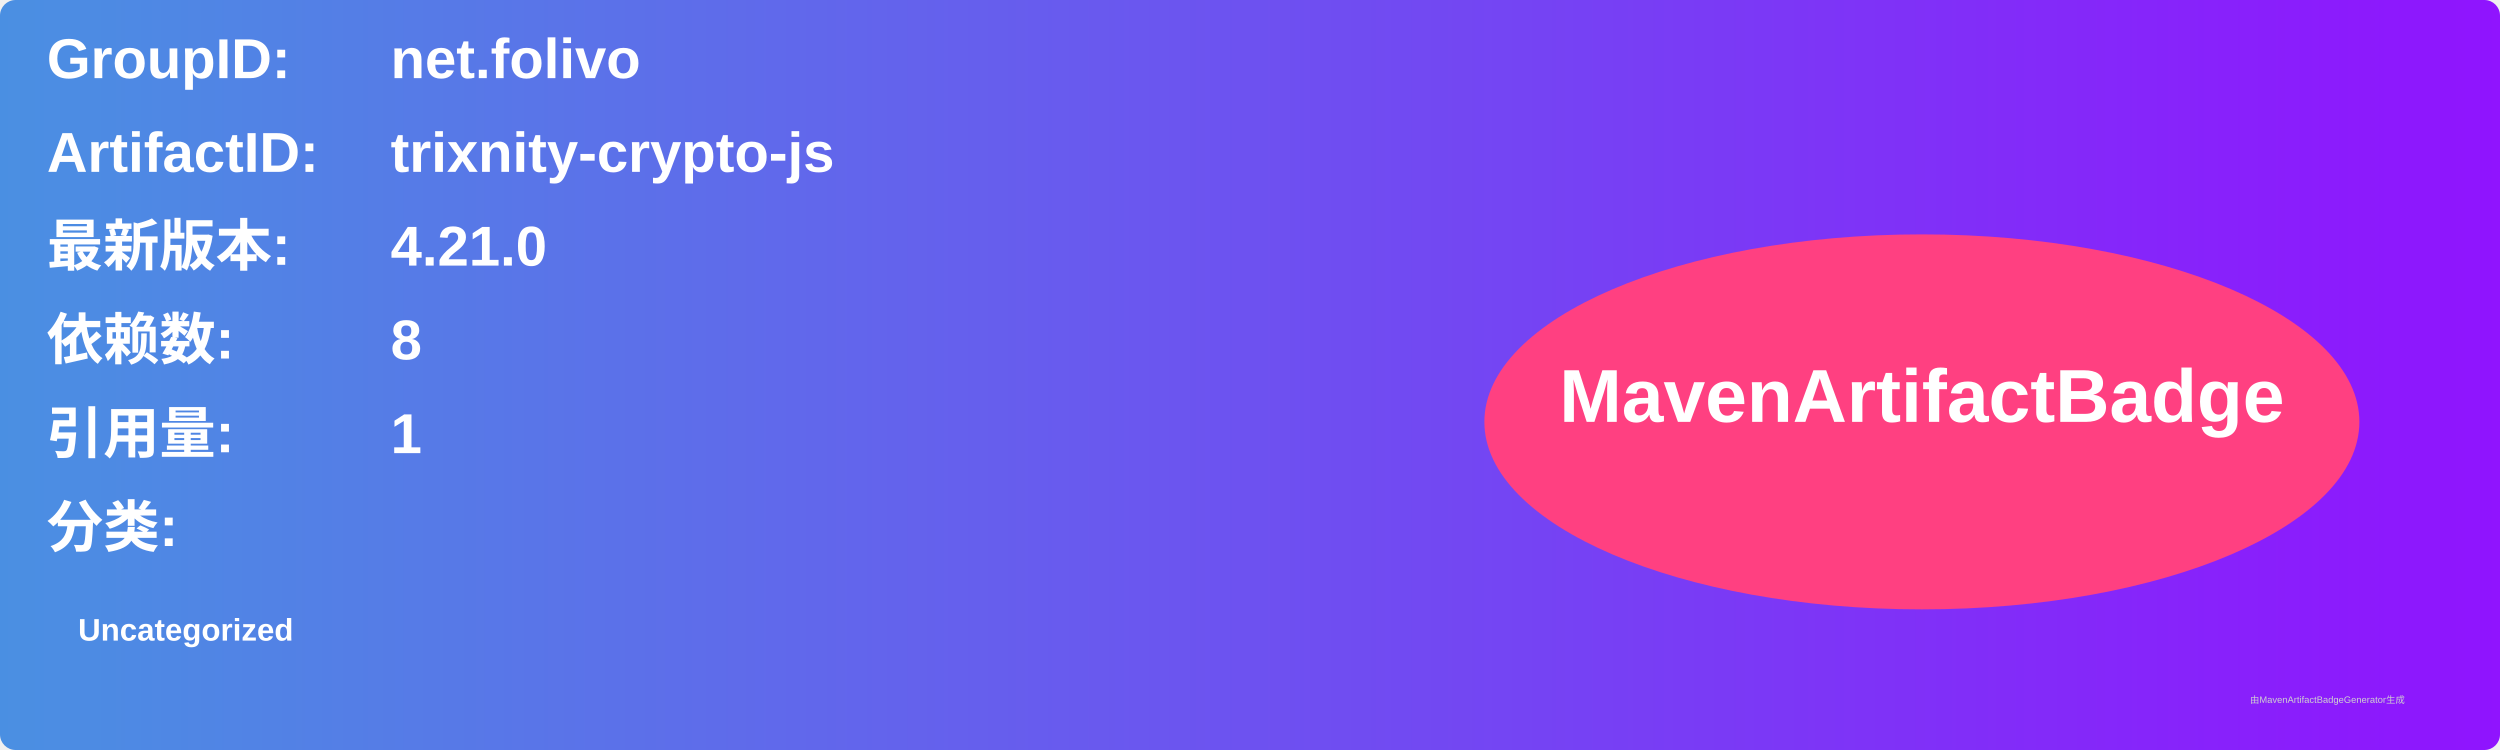
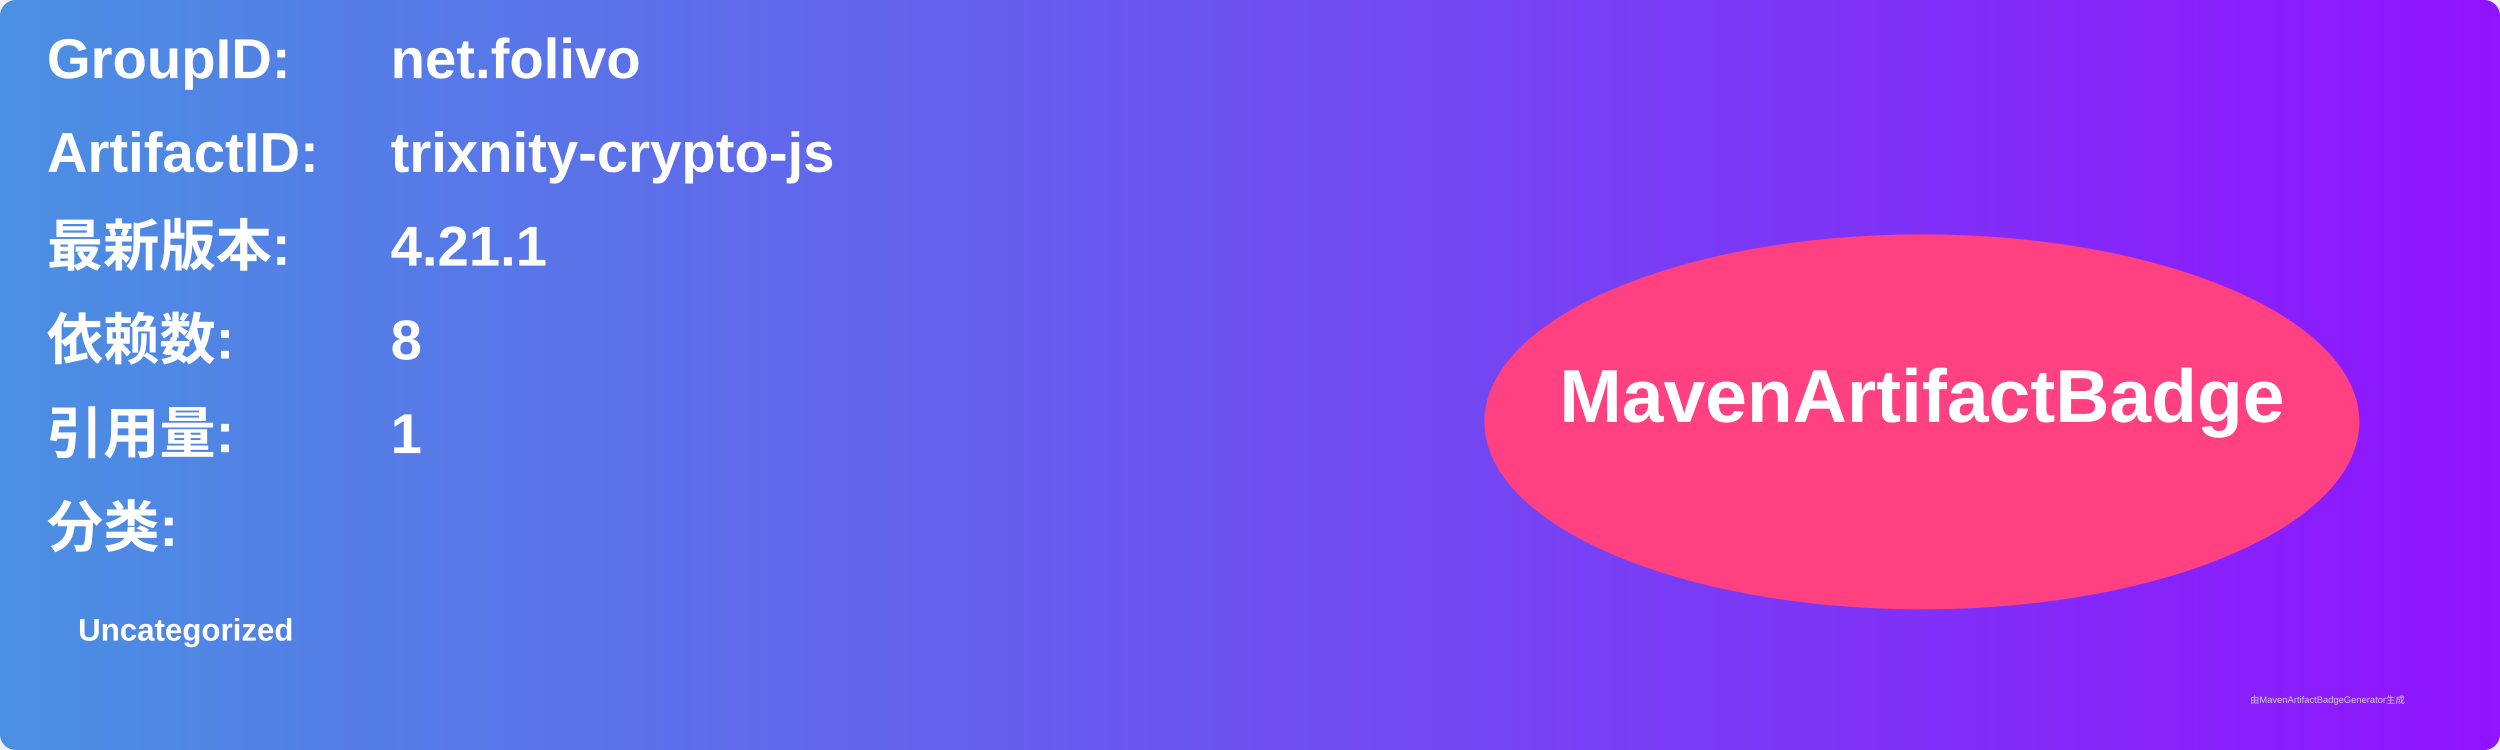
<svg xmlns="http://www.w3.org/2000/svg" width="800" height="240" viewBox="0 0 800 240">
  <linearGradient id="grad" x1="0%" y1="0%" x2="100%" y2="0%">
    <stop offset="0%" stop-color="#4a90e2" />
    <stop offset="100%" stop-color="#9013fe" />
  </linearGradient>
  <rect width="100%" height="100%" rx="5" ry="5" fill="url(#grad)" />
  <g transform="translate(15, 15)">
    <text x="0" y="10" font-family="Arial" font-size="18" fill="white" font-weight="bold" width="260">GroupID:</text>
    <text x="110" y="10" font-family="Arial" font-size="18" fill="white" font-weight="bold" width="460">net.folivo</text>
    <text x="0" y="40" font-family="Arial" font-size="18" fill="white" font-weight="bold" width="260">ArtifactID:</text>
    <text x="110" y="40" font-family="Arial" font-size="18" fill="white" font-weight="bold" width="460">trixnity-crypto-js</text>
    <text x="0" y="70" font-family="Arial" font-size="18" fill="white" font-weight="bold">最新版本:</text>
    <text x="110" y="70" font-family="Arial" font-size="18" fill="white" font-weight="bold">
-       <tspan font-weight="bold">4.21.0</tspan>
+       <tspan font-weight="bold">4.21.1</tspan>
    </text>
    <text x="0" y="100" font-family="Arial" font-size="18" fill="white" font-weight="bold">依赖数: </text>
    <text x="110" y="100" font-family="Arial" font-size="18" fill="white">
      <tspan font-weight="bold">8</tspan>
    </text>
    <text x="0" y="130" font-family="Arial" font-size="18" fill="white" font-weight="bold">引用量: </text>
    <text x="110" y="130" font-family="Arial" font-size="18" fill="white">
      <tspan font-weight="bold">1</tspan>
    </text>
    <text x="0" y="160" font-family="Arial" font-size="18" fill="white" font-weight="bold">分类:</text>
    <text x="10" y="190" font-family="Arial" font-size="10" fill="white">
      <tspan font-weight="bold">Uncategorized</tspan>
    </text>
    <ellipse cx="600" cy="120" rx="140" ry="60" fill="#ff4081" />
    <text x="600" y="120" text-anchor="middle" font-family="Arial" font-size="24" fill="white" font-weight="bold">MavenArtifactBadge</text>
  </g>
  <text x="720" y="225" font-family="Arial" font-size="3" fill="#d0d0d0">由MavenArtifactBadgeGenerator生成</text>
</svg>
